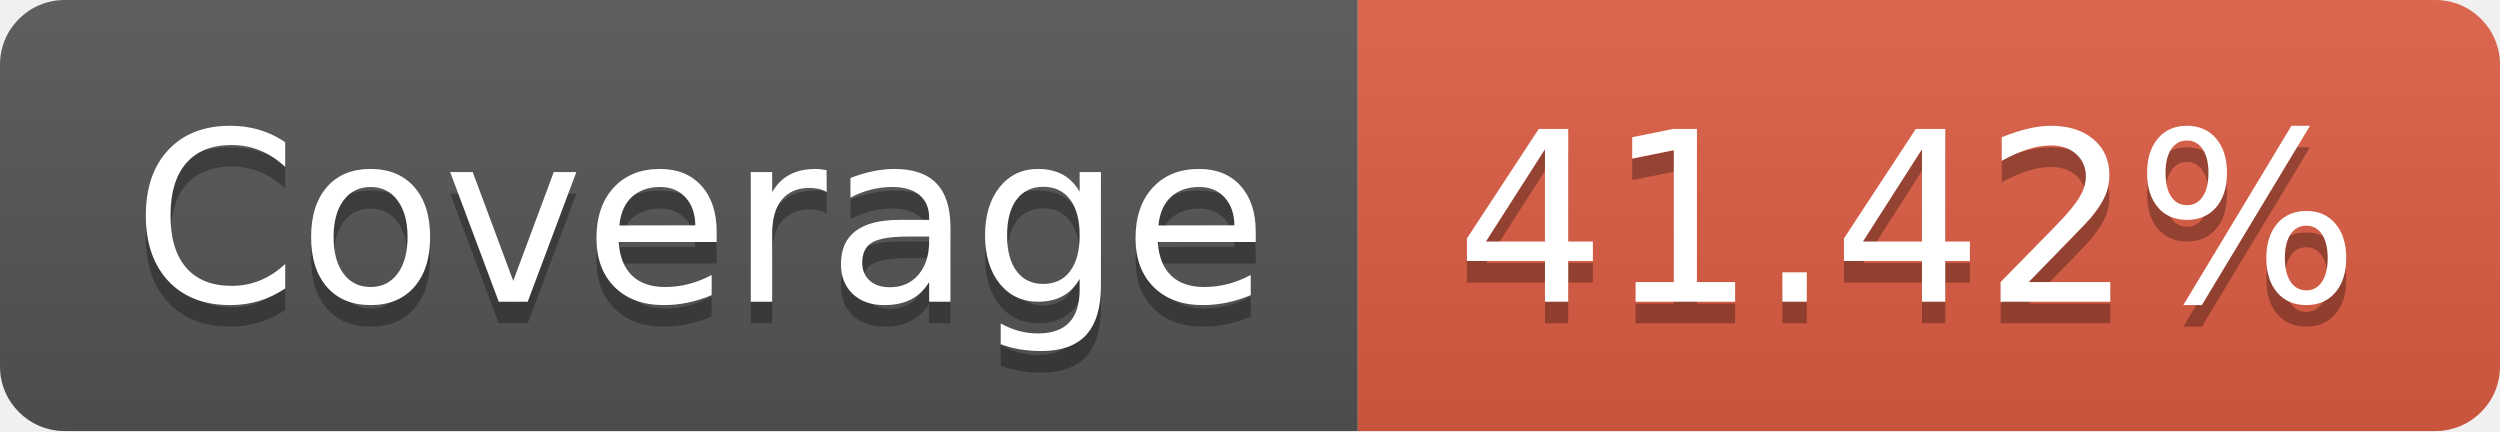
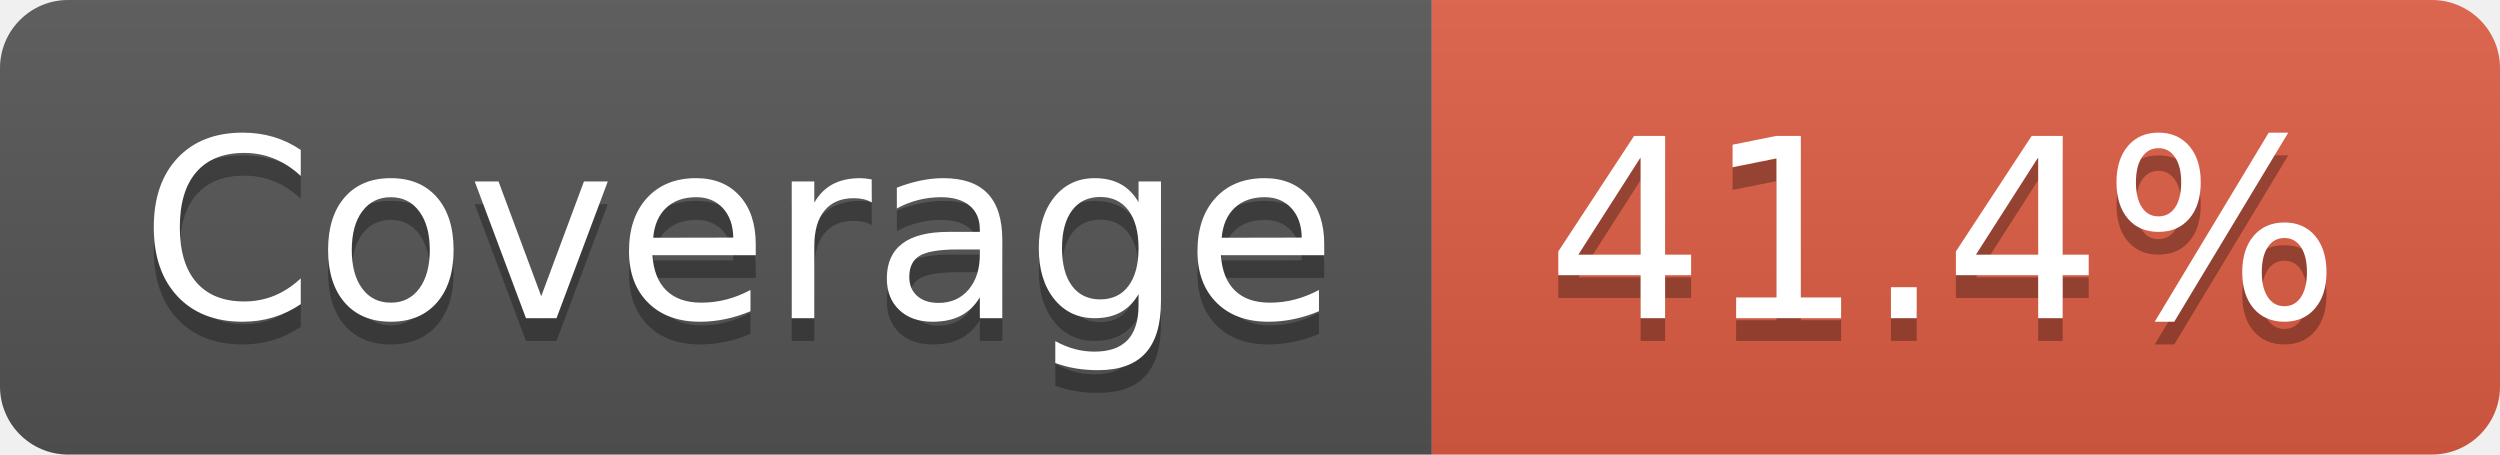
- <svg xmlns="http://www.w3.org/2000/svg" width="116" height="20" role="img" aria-label="Coverage: 41.42%">
+ <svg xmlns="http://www.w3.org/2000/svg" width="110" height="20" role="img" aria-label="Coverage: 41.4%">
  <linearGradient id="s" x2="0" y2="100%">
    <stop offset="0" stop-color="#bbb" stop-opacity=".1" />
    <stop offset="1" stop-opacity=".1" />
  </linearGradient>
  <clipPath id="r">
-     <rect width="116" height="20" rx="3" fill="#fff" />
+     <rect width="110" height="20" rx="3" fill="#fff" />
  </clipPath>
  <g clip-path="url(#r)">
    <rect width="63" height="20" fill="#555" />
-     <rect x="63" width="53" height="20" fill="#e05d44" />
-     <rect width="116" height="20" fill="url(#s)" />
+     <rect x="63" width="47" height="20" fill="#e05d44" />
+     <rect width="110" height="20" fill="url(#s)" />
  </g>
  <g fill="#fff" text-anchor="middle" font-family="Verdana,Geneva,DejaVu Sans,sans-serif" text-rendering="geometricPrecision" font-size="110">
    <text aria-hidden="true" x="325" y="150" fill="#010101" fill-opacity=".3" transform="scale(.1)" textLength="530">Coverage</text>
    <text x="325" y="140" transform="scale(.1)" fill="#fff" textLength="530">Coverage</text>
-     <text aria-hidden="true" x="885" y="150" fill="#010101" fill-opacity=".3" transform="scale(.1)" textLength="430">41.42%</text>
-     <text x="885" y="140" transform="scale(.1)" fill="#fff" textLength="430">41.42%</text>
+     <text aria-hidden="true" x="855" y="150" fill="#010101" fill-opacity=".3" transform="scale(.1)" textLength="370">41.4%</text>
+     <text x="855" y="140" transform="scale(.1)" fill="#fff" textLength="370">41.4%</text>
  </g>
</svg>
